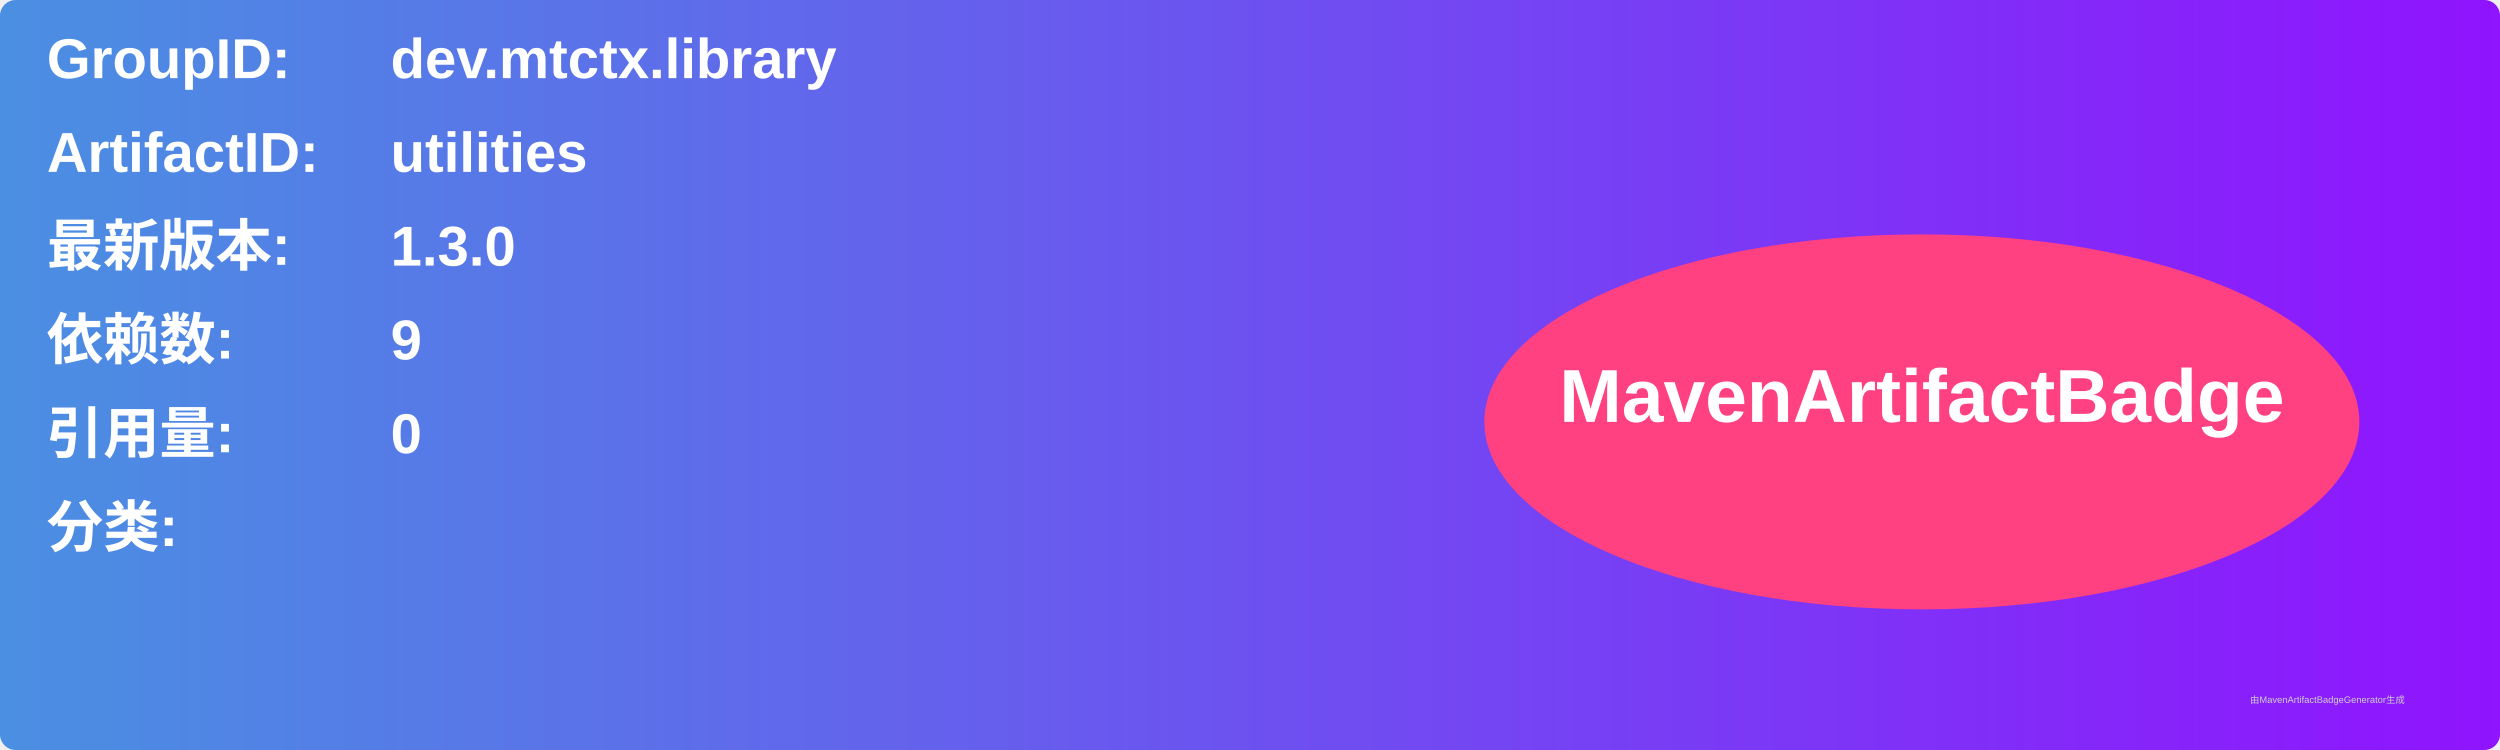
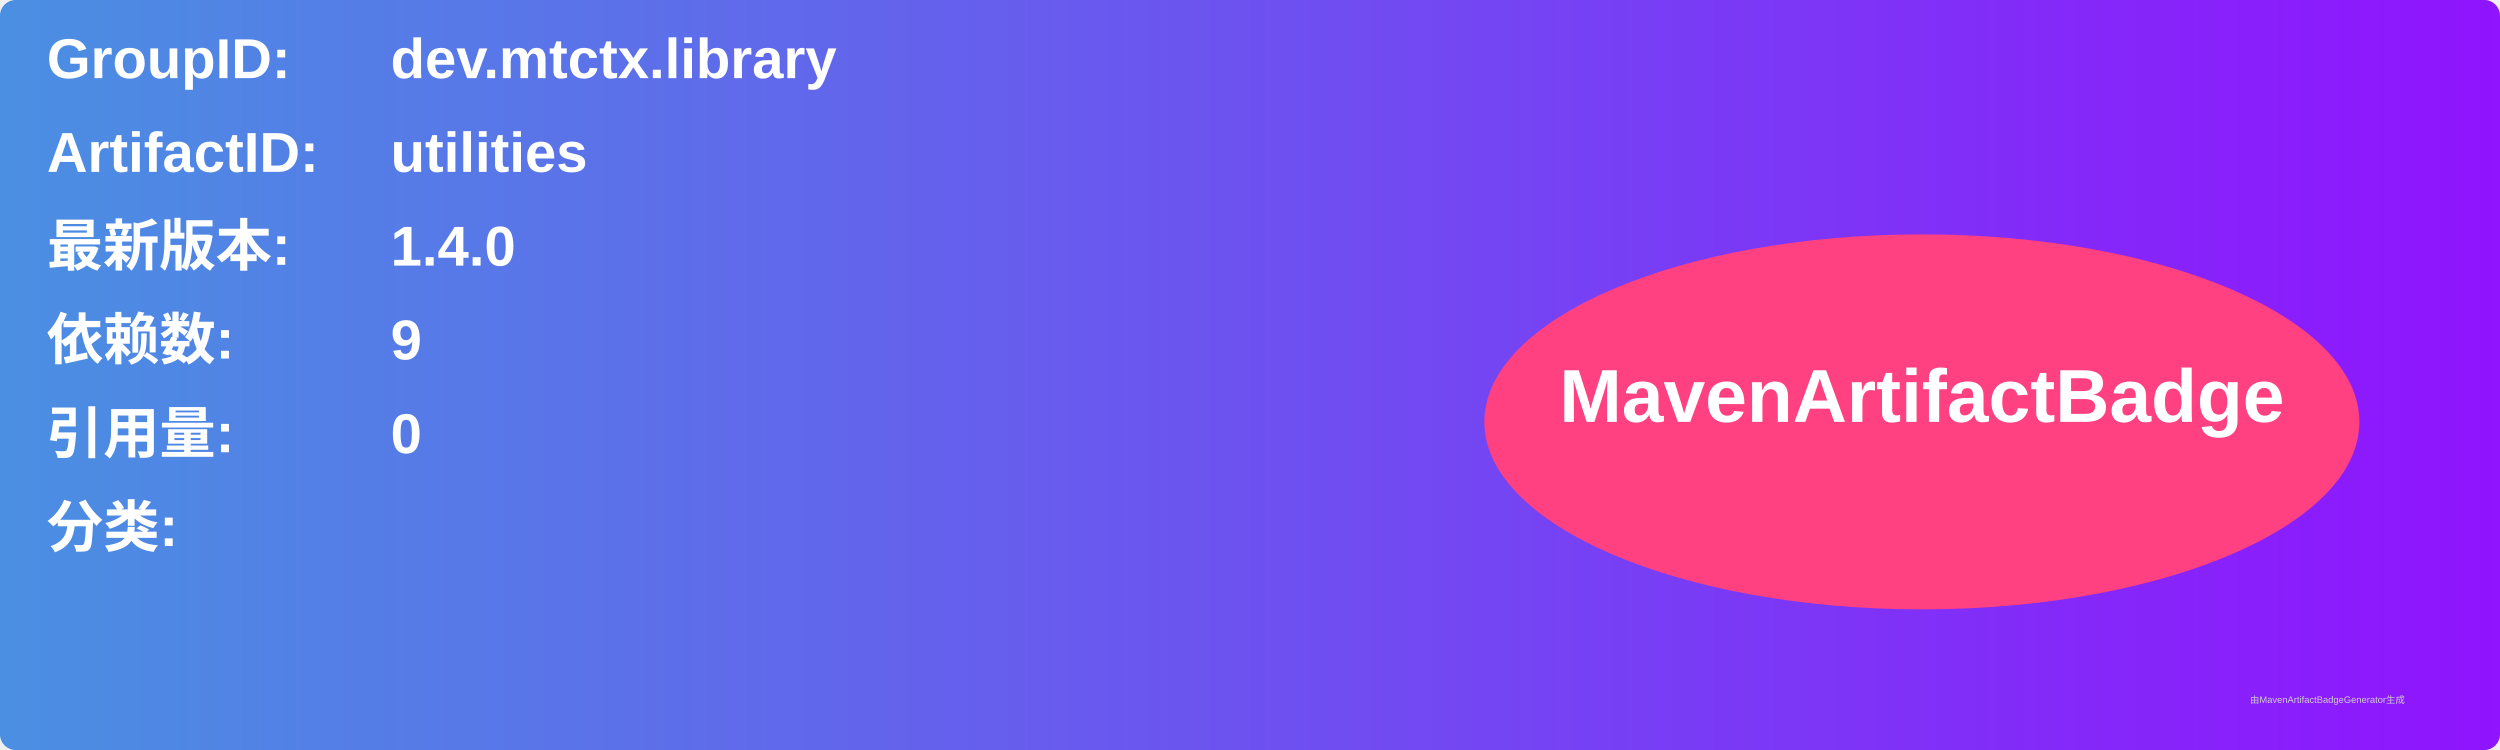
<svg xmlns="http://www.w3.org/2000/svg" width="800" height="240" viewBox="0 0 800 240">
  <linearGradient id="grad" x1="0%" y1="0%" x2="100%" y2="0%">
    <stop offset="0%" stop-color="#4a90e2" />
    <stop offset="100%" stop-color="#9013fe" />
  </linearGradient>
  <rect width="100%" height="100%" rx="5" ry="5" fill="url(#grad)" />
  <g transform="translate(15, 15)">
    <text x="0" y="10" font-family="Arial" font-size="18" fill="white" font-weight="bold" width="260">GroupID:</text>
    <text x="110" y="10" font-family="Arial" font-size="18" fill="white" font-weight="bold" width="460">dev.mtctx.library</text>
    <text x="0" y="40" font-family="Arial" font-size="18" fill="white" font-weight="bold" width="260">ArtifactID:</text>
    <text x="110" y="40" font-family="Arial" font-size="18" fill="white" font-weight="bold" width="460">utilities</text>
    <text x="0" y="70" font-family="Arial" font-size="18" fill="white" font-weight="bold">最新版本:</text>
    <text x="110" y="70" font-family="Arial" font-size="18" fill="white" font-weight="bold">
-       <tspan font-weight="bold">1.3.0</tspan>
+       <tspan font-weight="bold">1.4.0</tspan>
    </text>
    <text x="0" y="100" font-family="Arial" font-size="18" fill="white" font-weight="bold">依赖数: </text>
    <text x="110" y="100" font-family="Arial" font-size="18" fill="white">
      <tspan font-weight="bold">9</tspan>
    </text>
    <text x="0" y="130" font-family="Arial" font-size="18" fill="white" font-weight="bold">引用量: </text>
    <text x="110" y="130" font-family="Arial" font-size="18" fill="white">
      <tspan font-weight="bold">0</tspan>
    </text>
    <text x="0" y="160" font-family="Arial" font-size="18" fill="white" font-weight="bold">分类:</text>
    <text x="10" y="190" font-family="Arial" font-size="10" fill="white">
      <tspan font-weight="bold" />
    </text>
    <ellipse cx="600" cy="120" rx="140" ry="60" fill="#ff4081" />
    <text x="600" y="120" text-anchor="middle" font-family="Arial" font-size="24" fill="white" font-weight="bold">MavenArtifactBadge</text>
  </g>
  <text x="720" y="225" font-family="Arial" font-size="3" fill="#d0d0d0">由MavenArtifactBadgeGenerator生成</text>
</svg>
